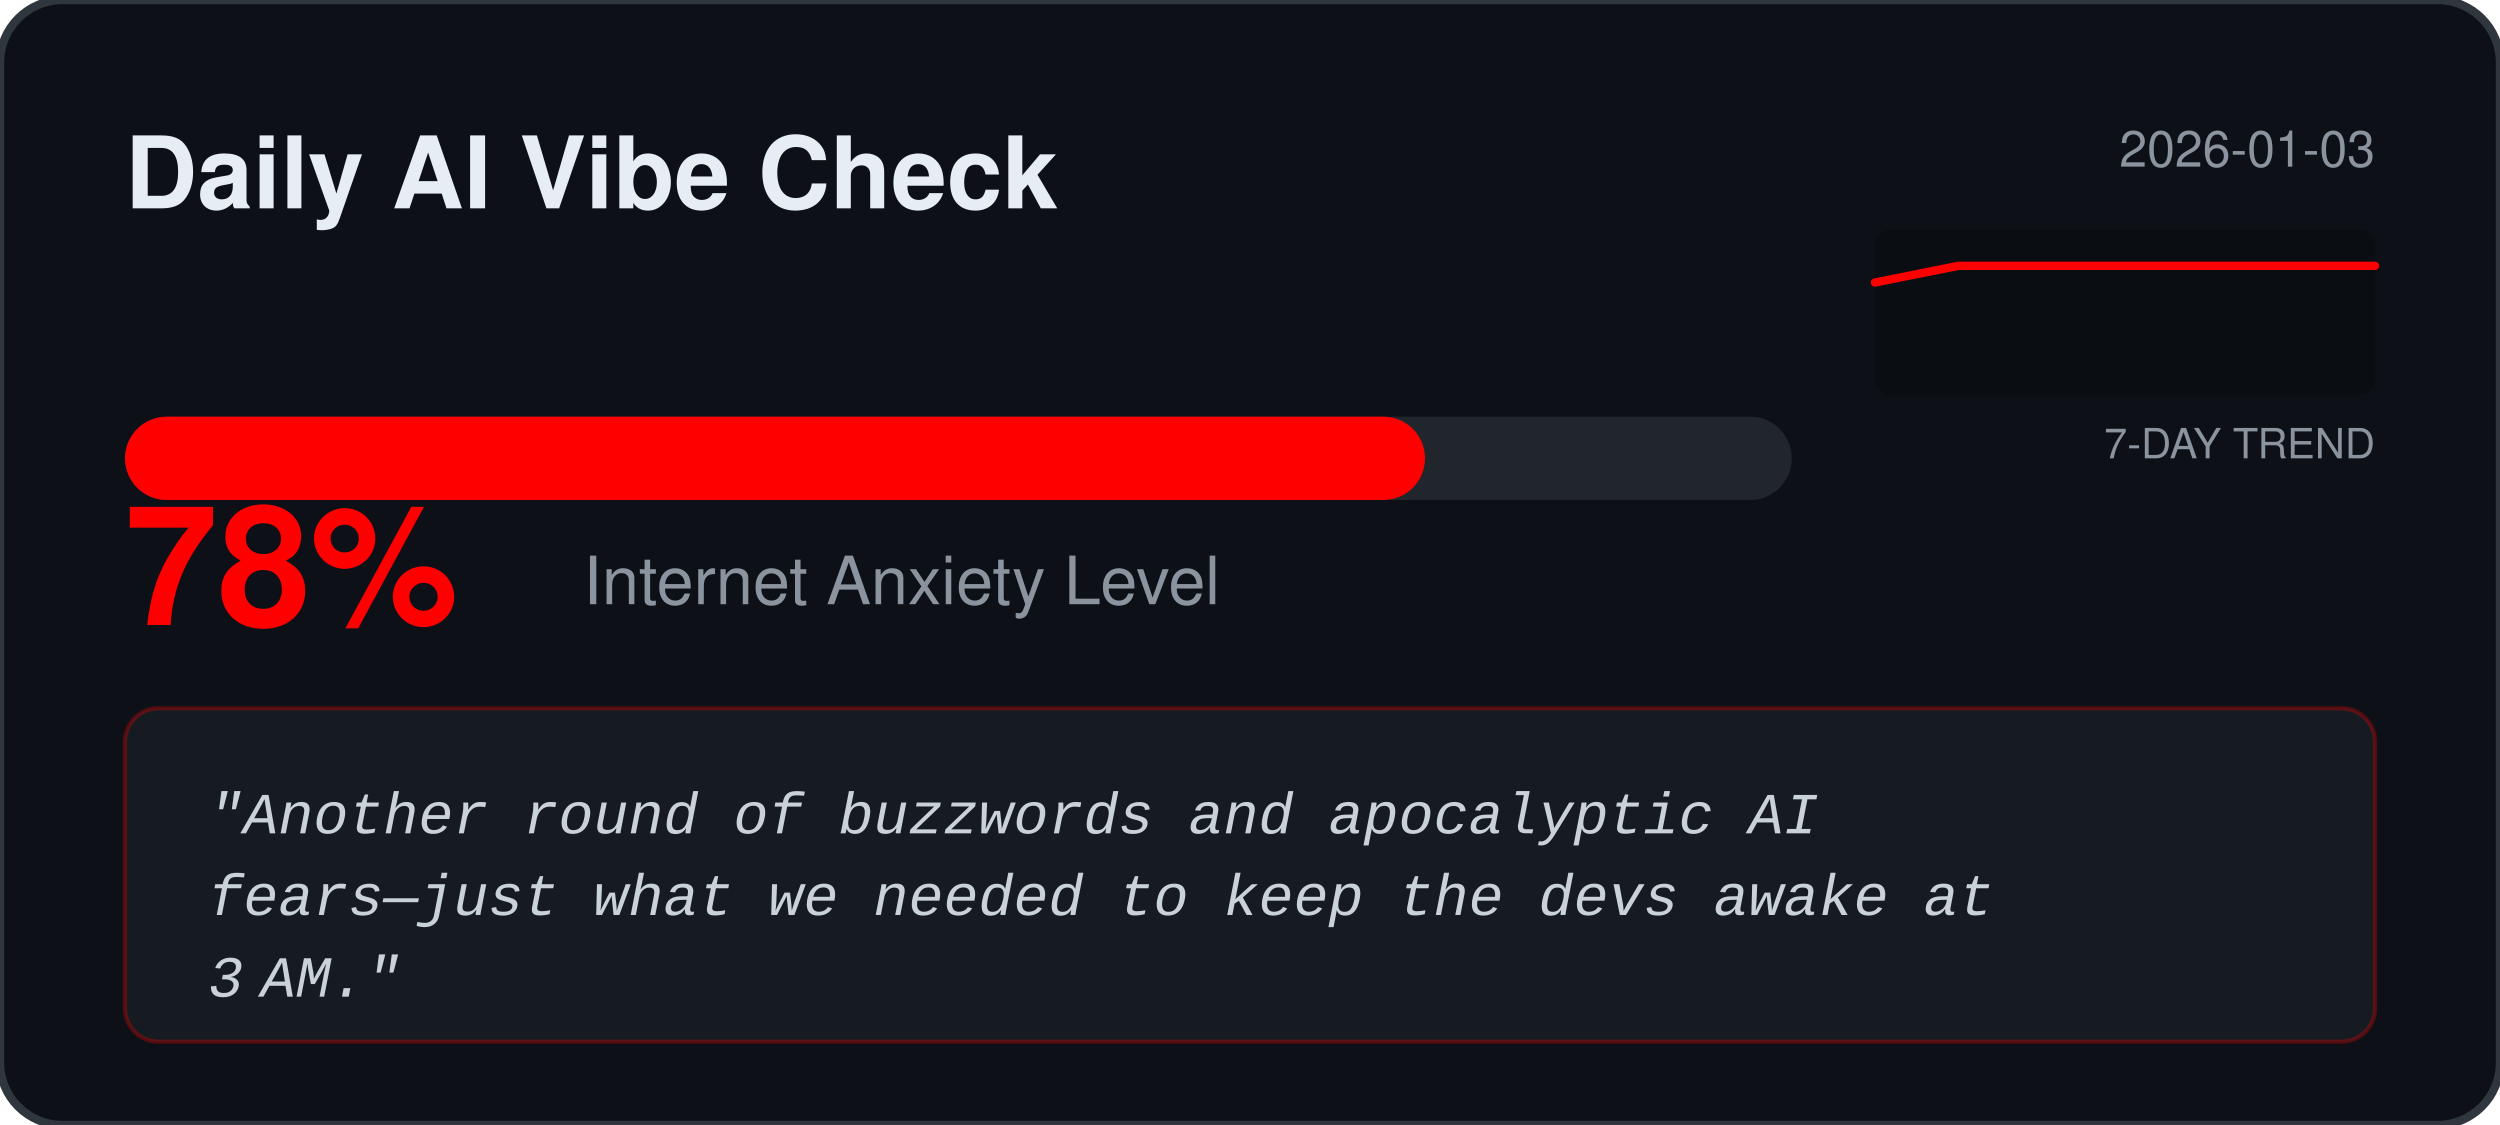
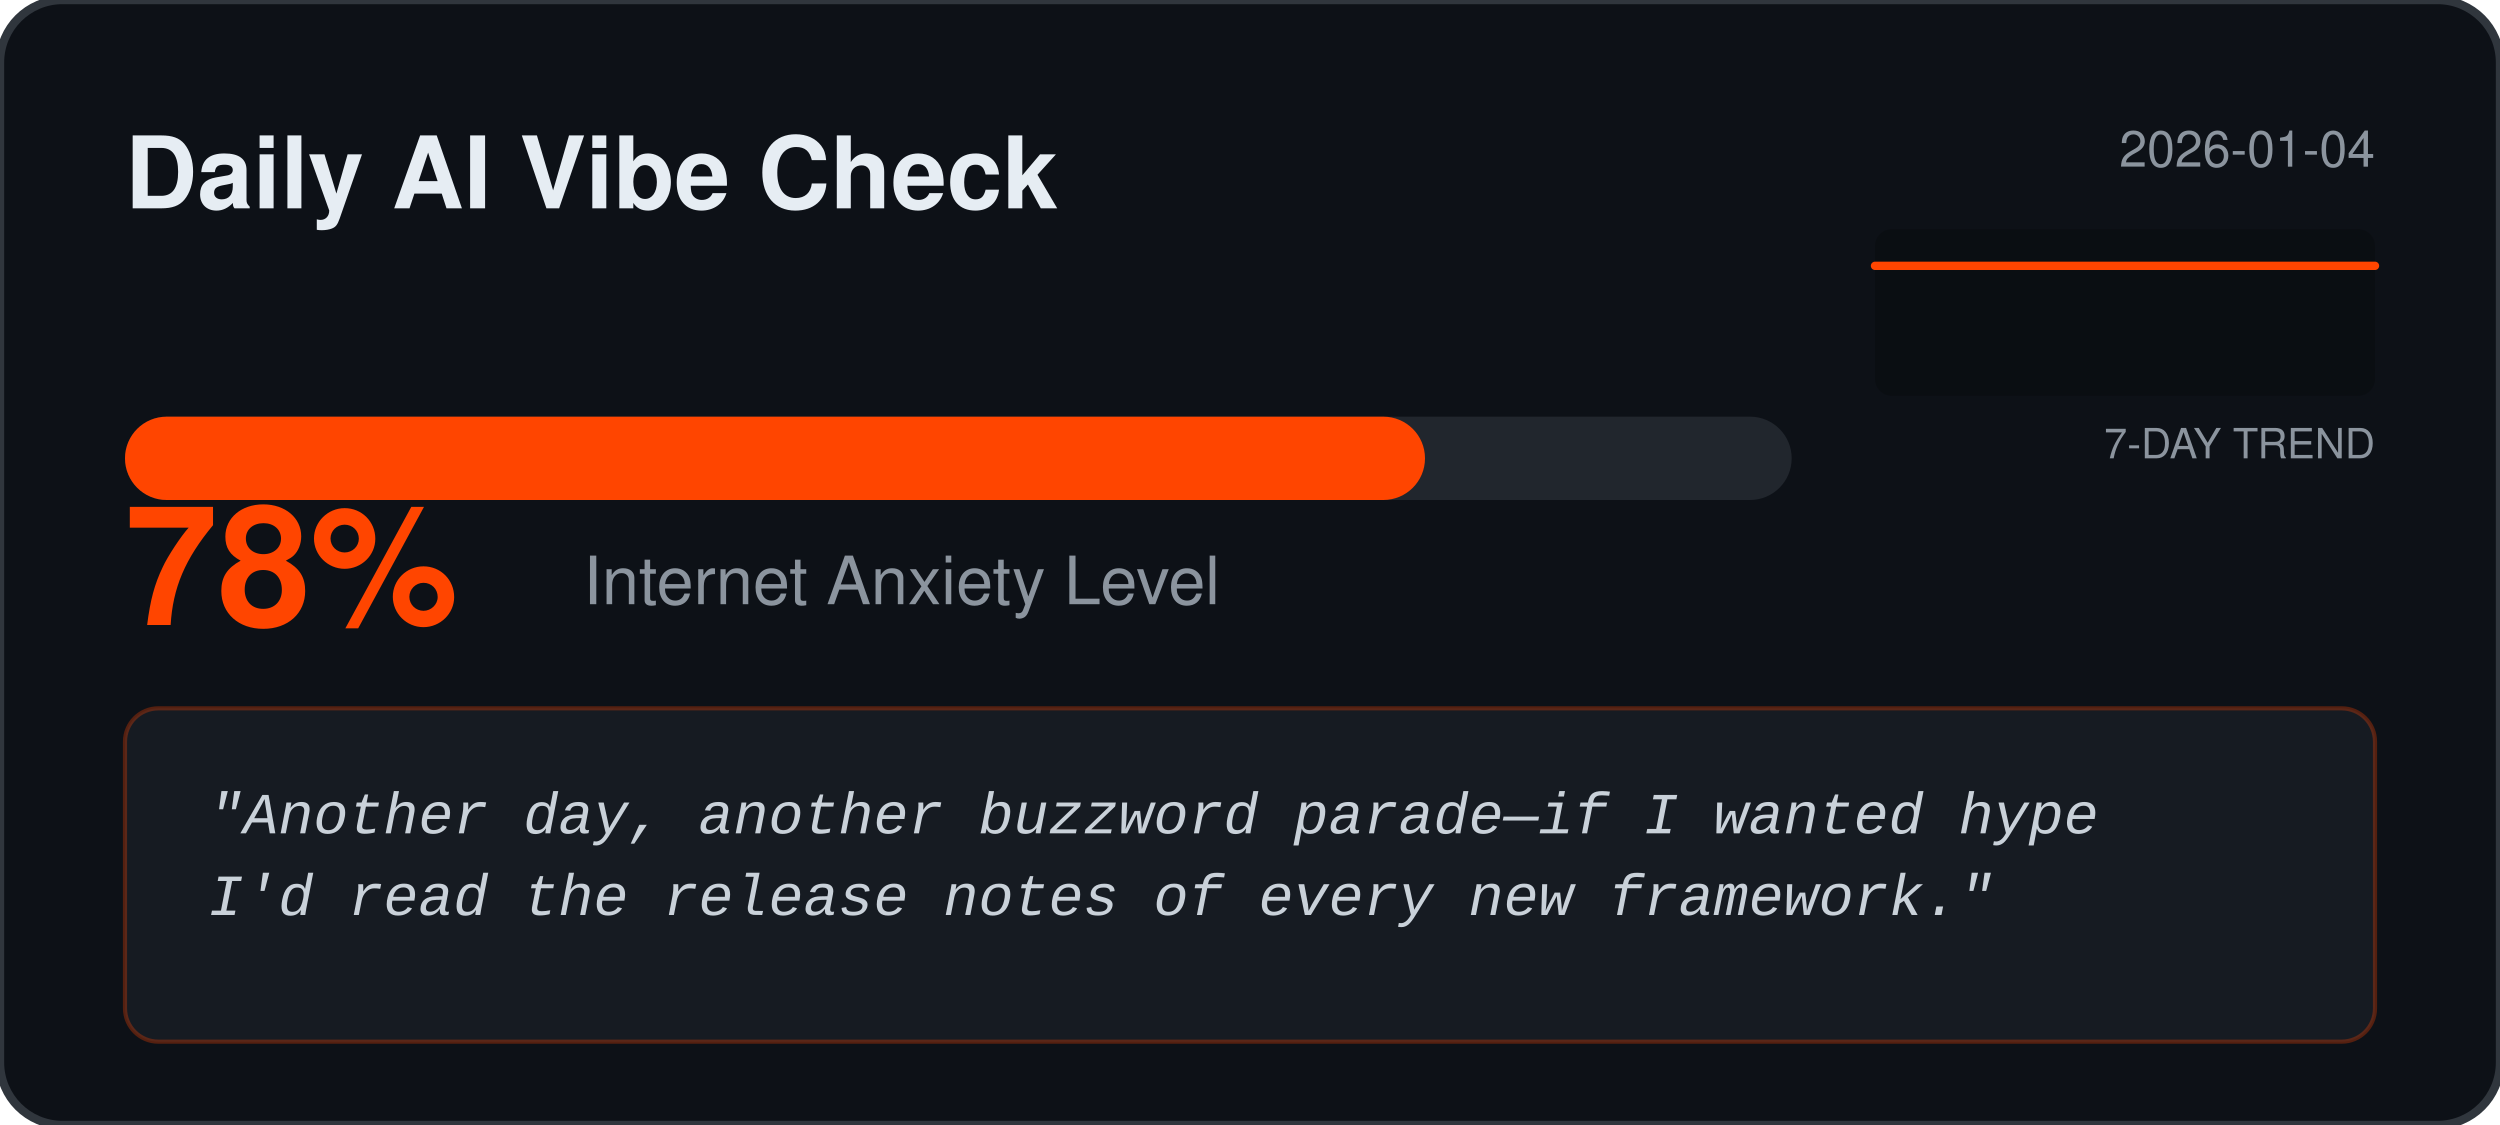
<svg xmlns="http://www.w3.org/2000/svg" width="600" height="270" viewBox="0 0 600 270" fill="none">
  <rect width="600" height="270" rx="15" fill="#0D1117" stroke="#30363D" stroke-width="2" />
  <text x="30" y="50" fill="#E6EDF3" font-family="Segoe UI, Helvetica, sans-serif" font-weight="bold" font-size="24">Daily AI Vibe Check</text>
-   <text x="570" y="40" fill="#8B949E" font-family="Segoe UI, Helvetica, sans-serif" font-size="12" text-anchor="end">2026-01-03</text>
+   <text x="570" y="40" fill="#8B949E" font-family="Segoe UI, Helvetica, sans-serif" font-size="12" text-anchor="end">2026-01-04</text>
  <rect x="450" y="55" width="120" height="40" fill="#000000" fill-opacity="0.2" rx="4" />
  <text x="570" y="110" fill="#8B949E" font-family="Segoe UI, Helvetica, sans-serif" font-size="10" text-anchor="end">7-DAY TREND</text>
-   <polyline points="450.0,67.8 470.0,63.8 490.0,63.8 510.0,63.8 530.0,63.8 550.0,63.8 570.0,63.8" fill="none" stroke="#FF0000" stroke-width="2" stroke-linecap="round" stroke-linejoin="round" />
+   <polyline points="450.0,63.8 470.0,63.8 490.0,63.8 510.0,63.8 530.0,63.8 550.0,63.8 570.0,63.8" fill="none" stroke="#FF4500" stroke-width="2" stroke-linecap="round" stroke-linejoin="round" />
  <rect x="30" y="100" width="400" height="20" rx="10" fill="#21262D" />
-   <rect x="30" y="100" width="312.0" height="20" rx="10" fill="#FF0000" />
-   <text x="30" y="150" fill="#FF0000" font-family="Segoe UI, Helvetica, sans-serif" font-weight="bold" font-size="40">78%</text>
+   <rect x="30" y="100" width="312.0" height="20" rx="10" fill="#FF4500" />
+   <text x="30" y="150" fill="#FF4500" font-family="Segoe UI, Helvetica, sans-serif" font-weight="bold" font-size="40">78%</text>
  <text x="140" y="145" fill="#8B949E" font-family="Segoe UI, Helvetica, sans-serif" font-size="16">Internet Anxiety Level</text>
-   <rect x="30" y="170" width="540" height="80" rx="8" fill="#161B22" stroke="#FF0000" stroke-opacity="0.3" />
+   <rect x="30" y="170" width="540" height="80" rx="8" fill="#161B22" stroke="#FF4500" stroke-opacity="0.3" />
  <text x="50" y="200" fill="#C9D1D9" font-family="Courier New, monospace" font-size="14" font-style="italic">
-     <tspan x="50" dy="0">"Another round of buzzwords and apocalyptic AI</tspan>
-     <tspan x="50" dy="1.4em">fears—just what we needed to keep the devs awake at</tspan>
-     <tspan x="50" dy="1.4em">3 AM."</tspan>
+     <tspan x="50" dy="0">"Another day, another buzzword parade—if I wanted hype</tspan>
+     <tspan x="50" dy="1.4em">I'd read the release notes of every new framework."</tspan>
  </text>
</svg>
